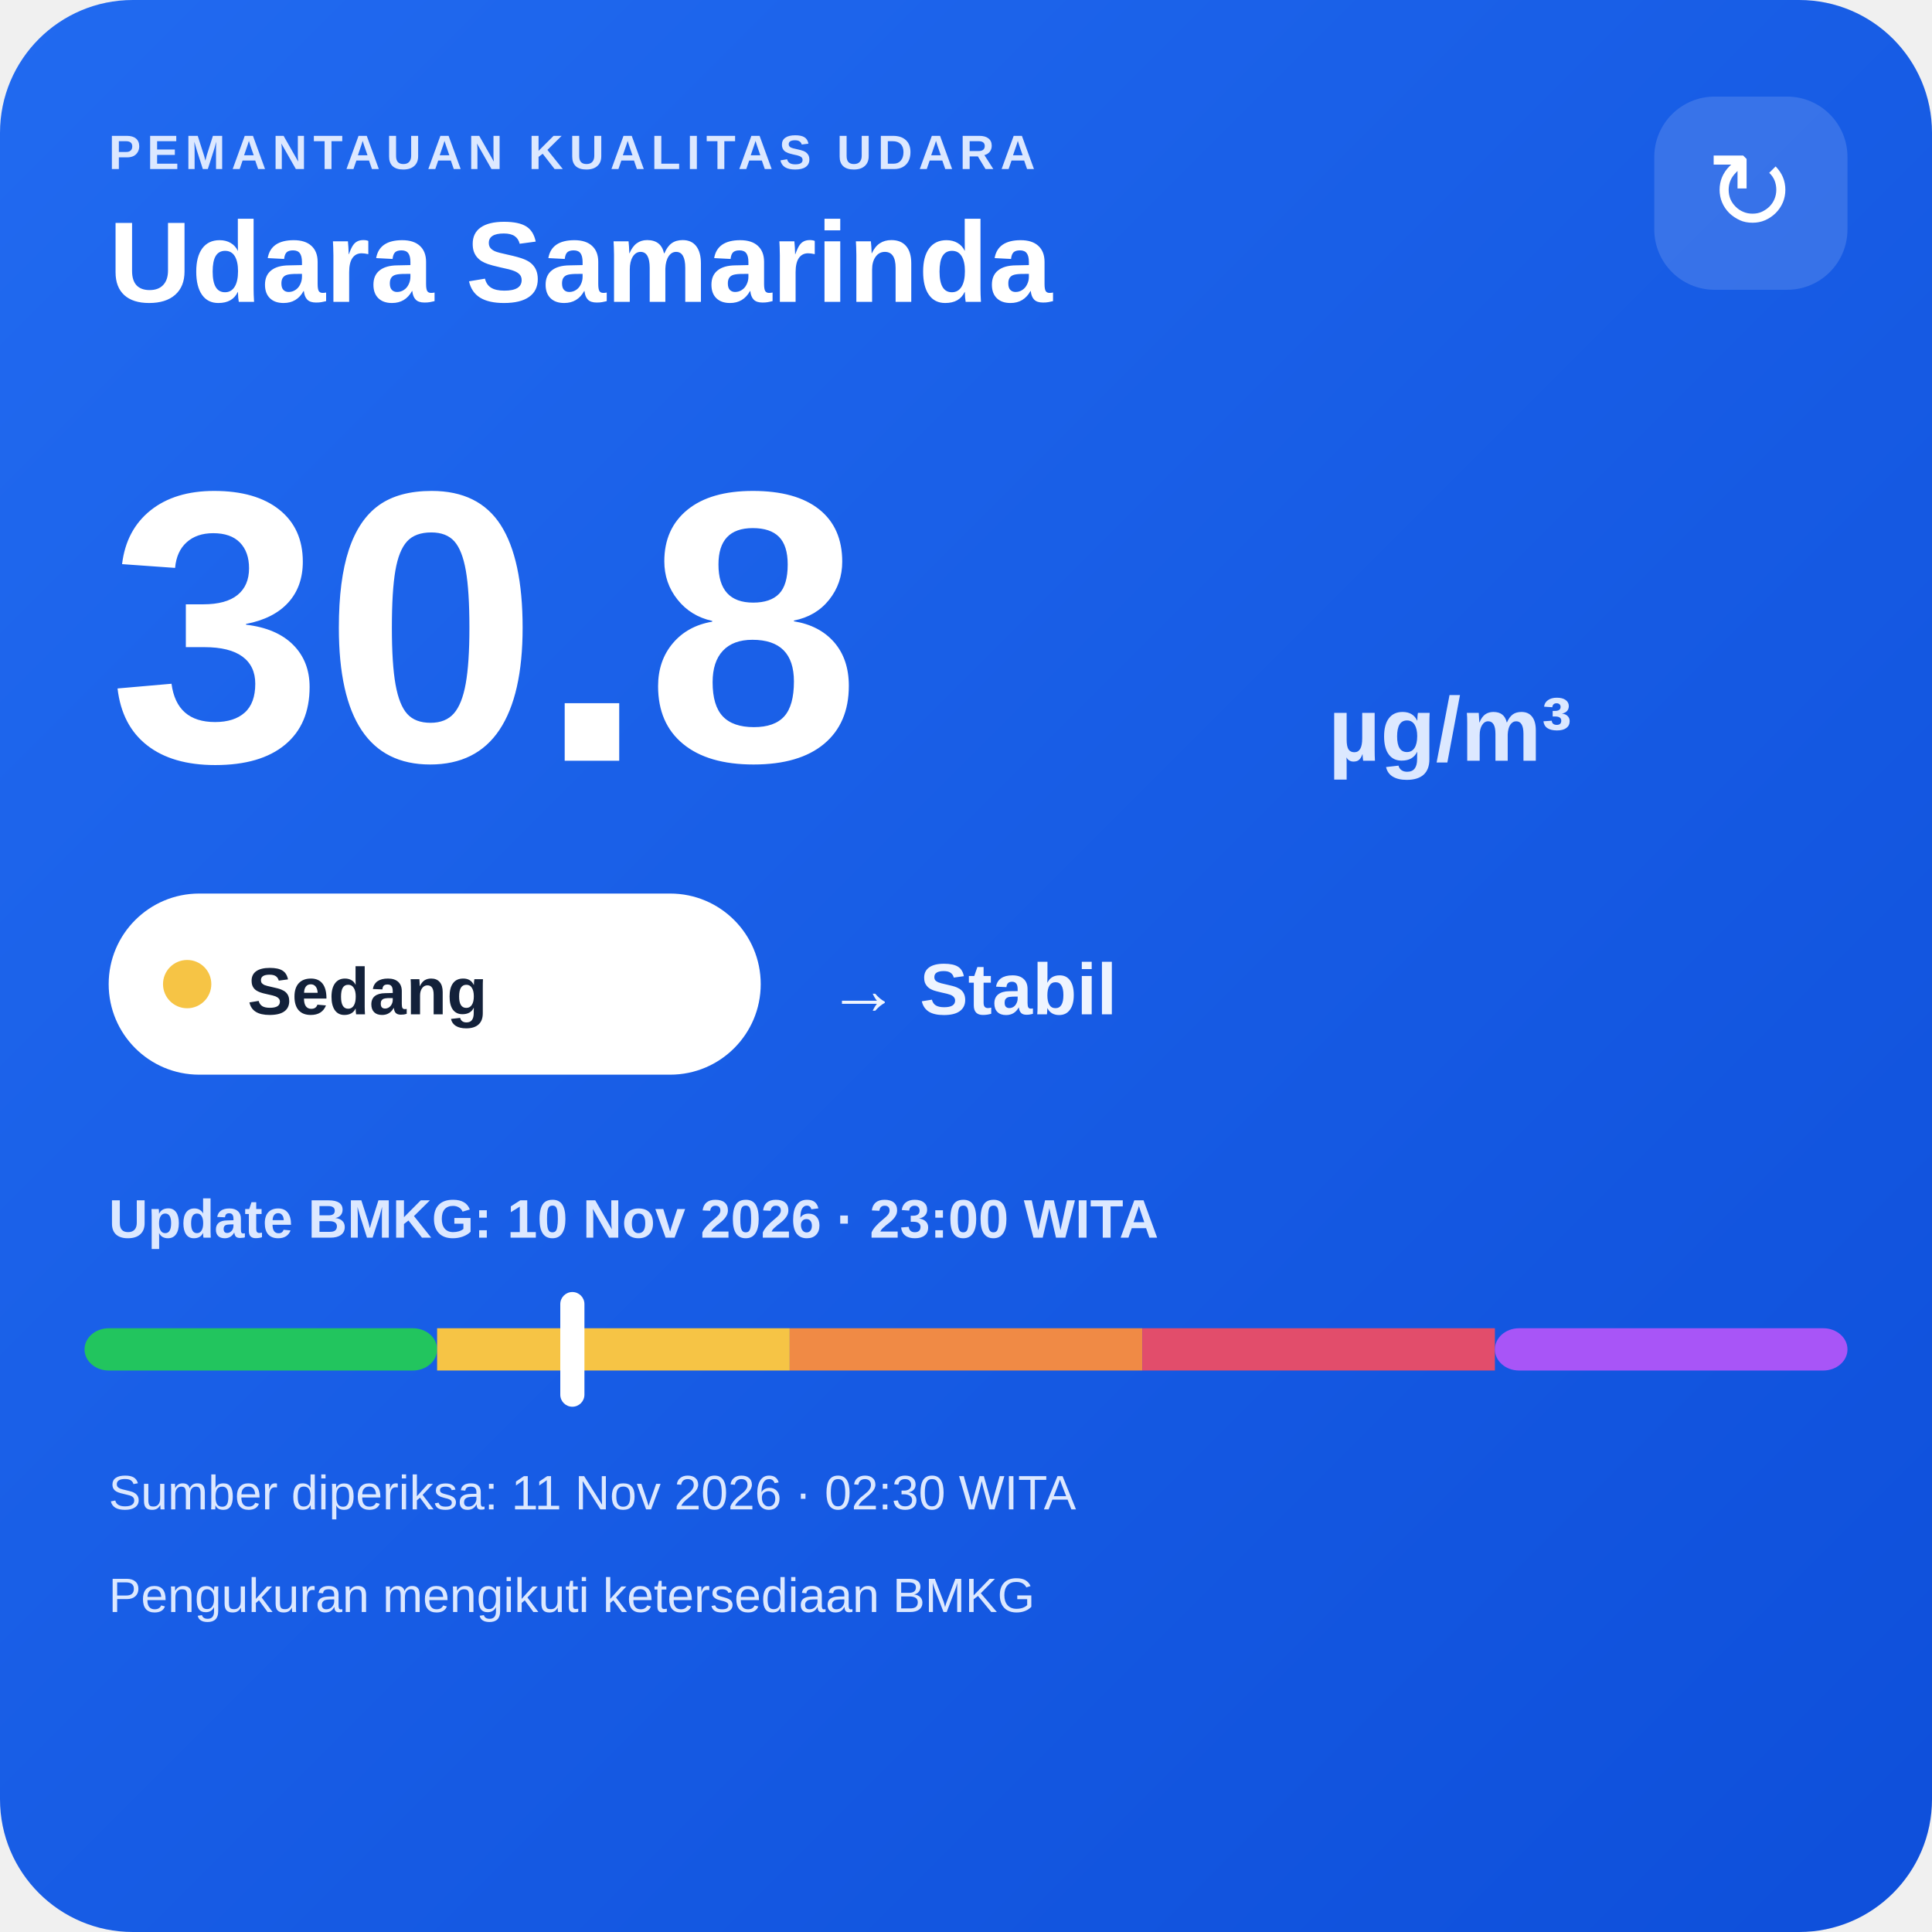
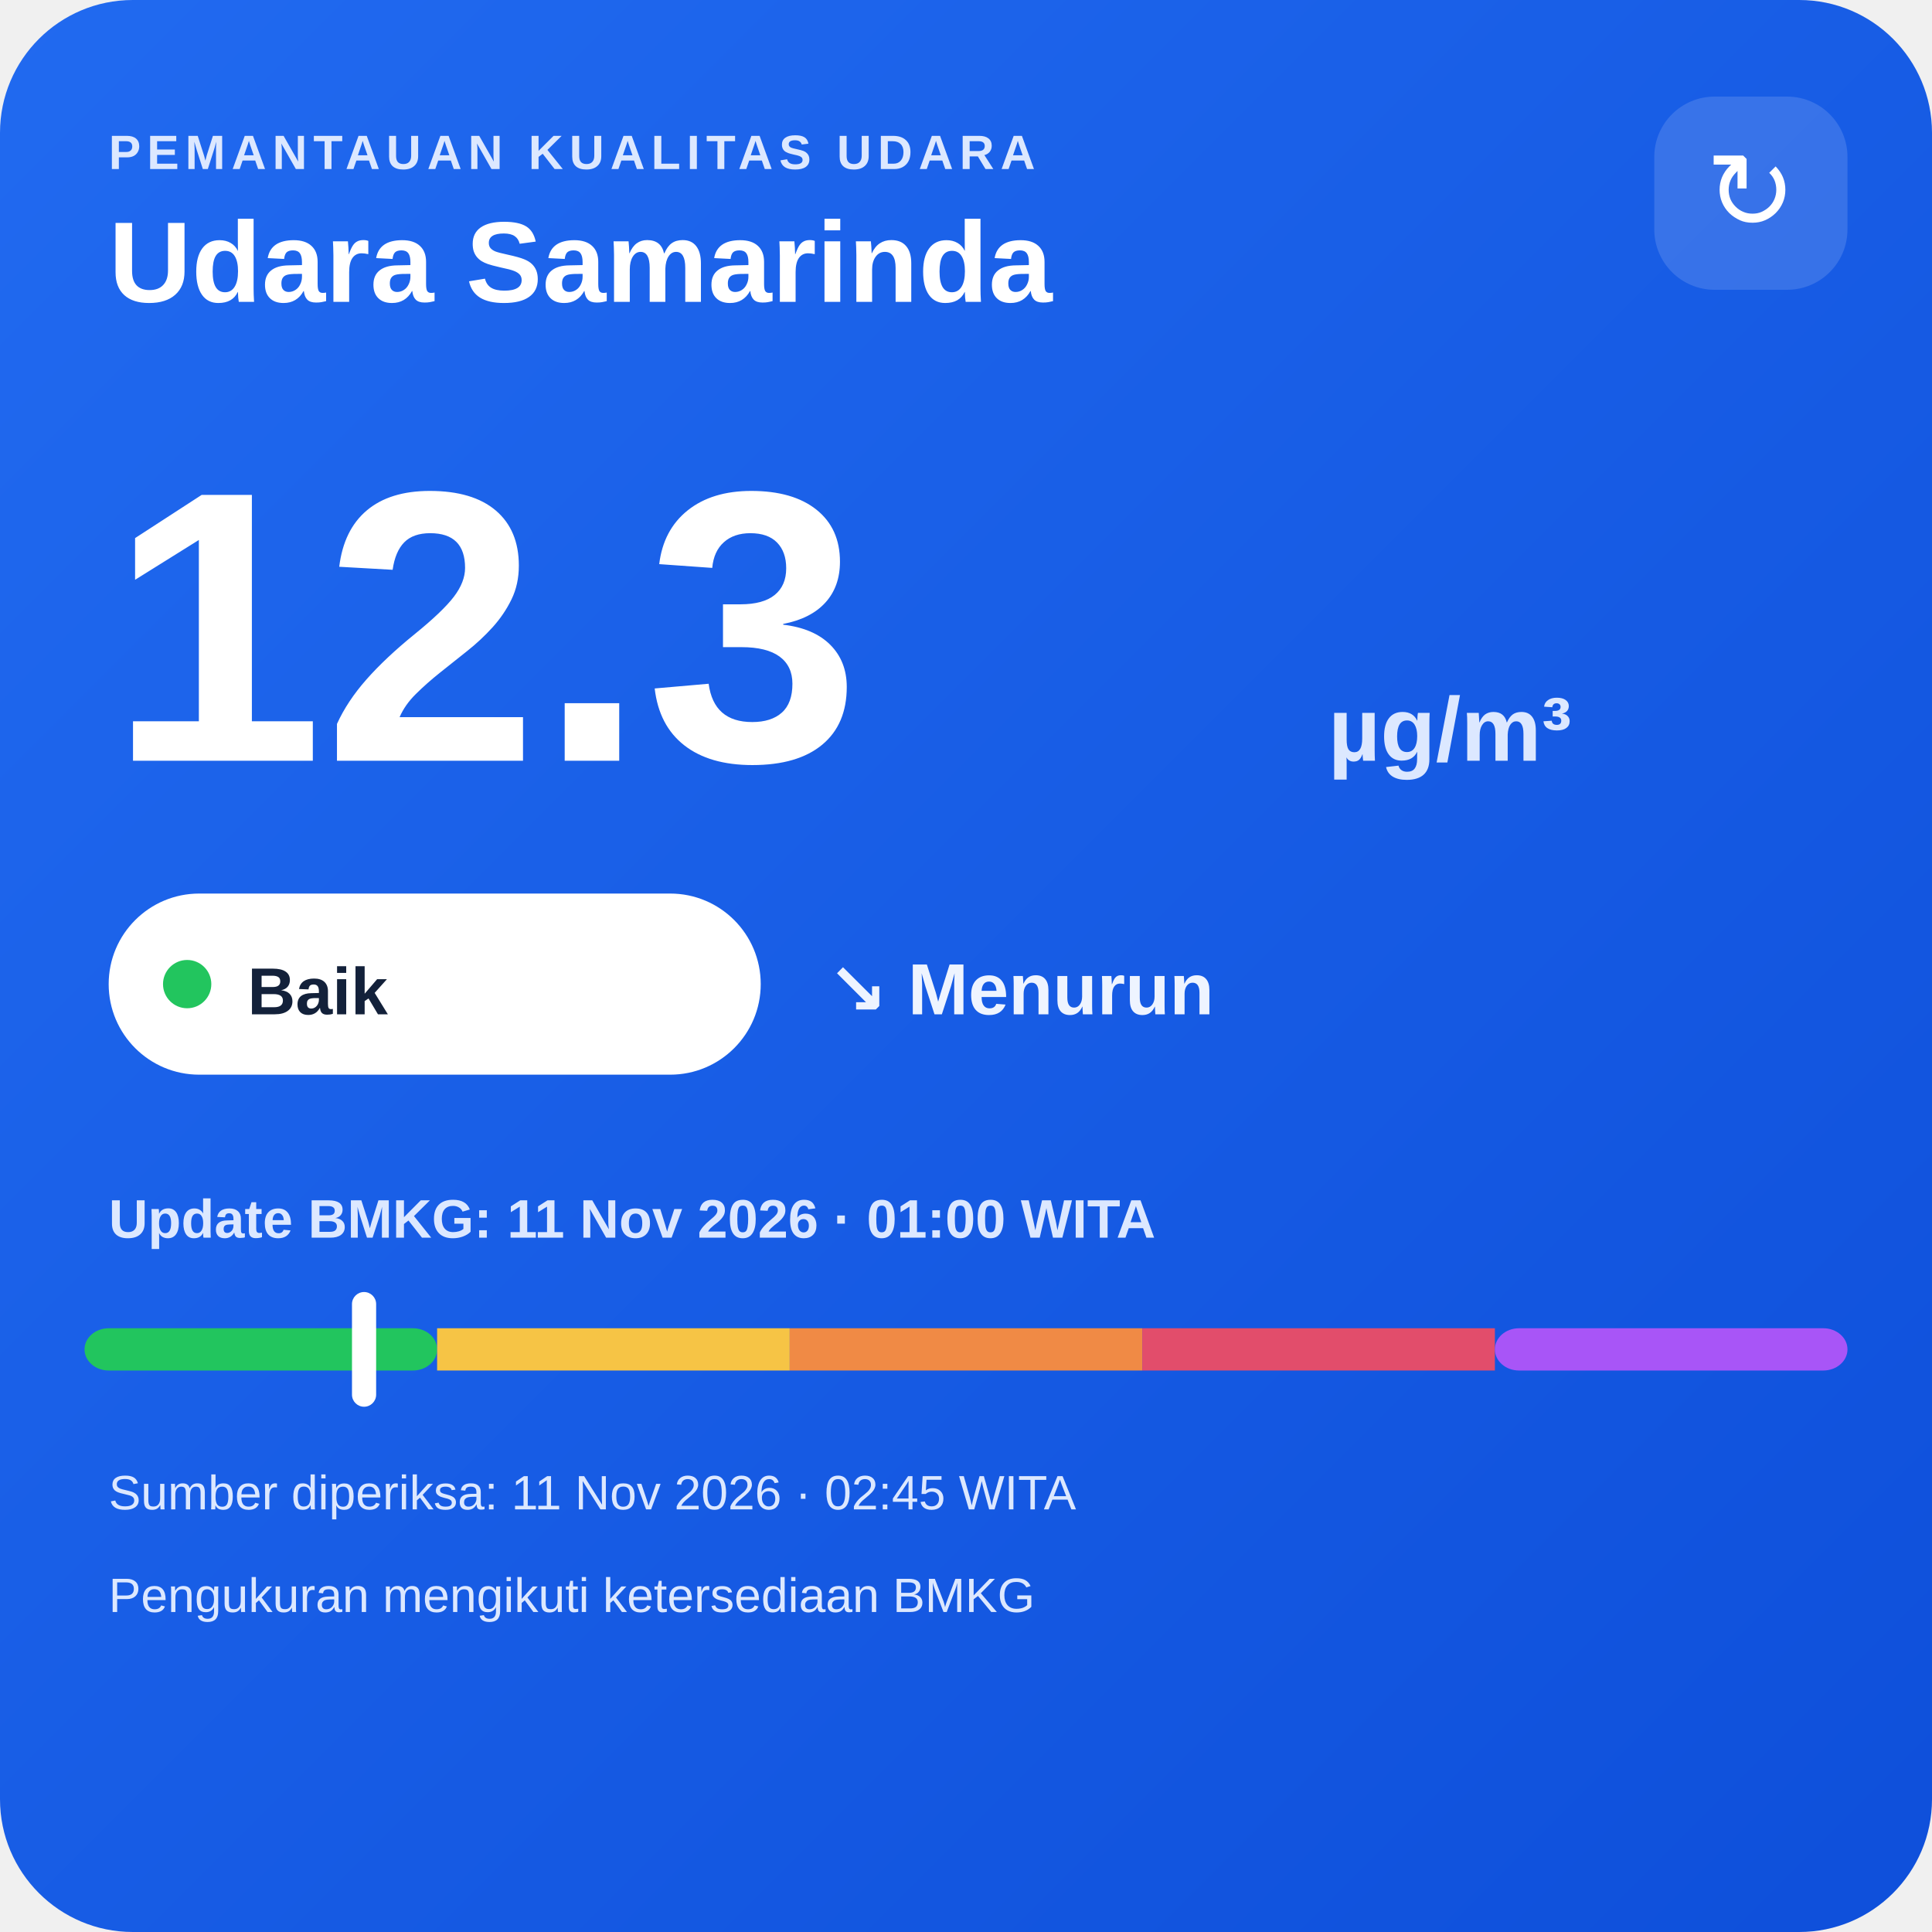
<svg xmlns="http://www.w3.org/2000/svg" width="320" height="320" viewBox="0 0 320 320">
  <defs>
    <linearGradient id="bg" x1="0" y1="0" x2="1" y2="1">
      <stop offset="0" stop-color="#216af0" />
      <stop offset="1" stop-color="#0e4fda" />
    </linearGradient>
  </defs>
  <rect width="320" height="320" rx="22" fill="url(#bg)" />
  <text x="18" y="28" fill="#dce8ff" font-family="Arial,sans-serif" font-size="8" font-weight="700" letter-spacing="1">PEMANTAUAN KUALITAS UDARA</text>
  <text x="18" y="50" fill="#ffffff" font-family="Arial,sans-serif" font-size="19" font-weight="700">Udara Samarinda</text>
  <rect x="274" y="16" width="32" height="32" rx="10" fill="#ffffff" fill-opacity=".14" />
  <text x="290" y="38" text-anchor="middle" fill="#ffffff" font-family="Arial,sans-serif" font-size="18">↻</text>
-   <text x="18" y="126" fill="#ffffff" font-family="Arial,sans-serif" font-size="64" font-weight="800">30.8</text>
+   <text x="18" y="126" fill="#ffffff" font-family="Arial,sans-serif" font-size="64" font-weight="800">12.3</text>
  <text x="220" y="126" fill="#dce8ff" font-family="Arial,sans-serif" font-size="15" font-weight="700">µg/m³</text>
  <rect x="18" y="148" width="108" height="30" rx="15" fill="#ffffff" />
-   <circle cx="31" cy="163" r="4" fill="#f6c445" />
-   <text x="41" y="168" fill="#13213a" font-family="Arial,sans-serif" font-size="11" font-weight="700">Sedang</text>
-   <text x="137" y="168" fill="#eef4ff" font-family="Arial,sans-serif" font-size="12" font-weight="700">→ Stabil</text>
-   <text x="18" y="205" fill="#dce8ff" font-family="Arial,sans-serif" font-size="9" font-weight="700">Update BMKG: 10 Nov 2026 · 23:00 WITA</text>
+   <circle cx="31" cy="163" r="4" fill="#22c55e" />
+   <text x="41" y="168" fill="#13213a" font-family="Arial,sans-serif" font-size="11" font-weight="700">Baik</text>
+   <text x="137" y="168" fill="#eef4ff" font-family="Arial,sans-serif" font-size="12" font-weight="700">↘ Menurun</text>
+   <text x="18" y="205" fill="#dce8ff" font-family="Arial,sans-serif" font-size="9" font-weight="700">Update BMKG: 11 Nov 2026 · 01:00 WITA</text>
  <rect x="14" y="220" width="58.4" height="7" rx="4" fill="#22c55e" />
  <rect x="72.4" y="220" width="58.4" height="7" fill="#f6c445" />
  <rect x="130.8" y="220" width="58.4" height="7" fill="#f08a45" />
  <rect x="189.2" y="220" width="58.4" height="7" fill="#e24d6b" />
  <rect x="247.6" y="220" width="58.4" height="7" rx="4" fill="#a855f7" />
-   <rect x="92.8" y="214" width="4" height="19" rx="2" fill="#ffffff" />
-   <text x="18" y="250" fill="#dce8ff" font-family="Arial,sans-serif" font-size="8">Sumber diperiksa: 11 Nov 2026 · 02:30 WITA</text>
+   <rect x="58.3" y="214" width="4" height="19" rx="2" fill="#ffffff" />
+   <text x="18" y="250" fill="#dce8ff" font-family="Arial,sans-serif" font-size="8">Sumber diperiksa: 11 Nov 2026 · 02:45 WITA</text>
  <text x="18" y="267" fill="#dce8ff" font-family="Arial,sans-serif" font-size="8">Pengukuran mengikuti ketersediaan BMKG</text>
</svg>
